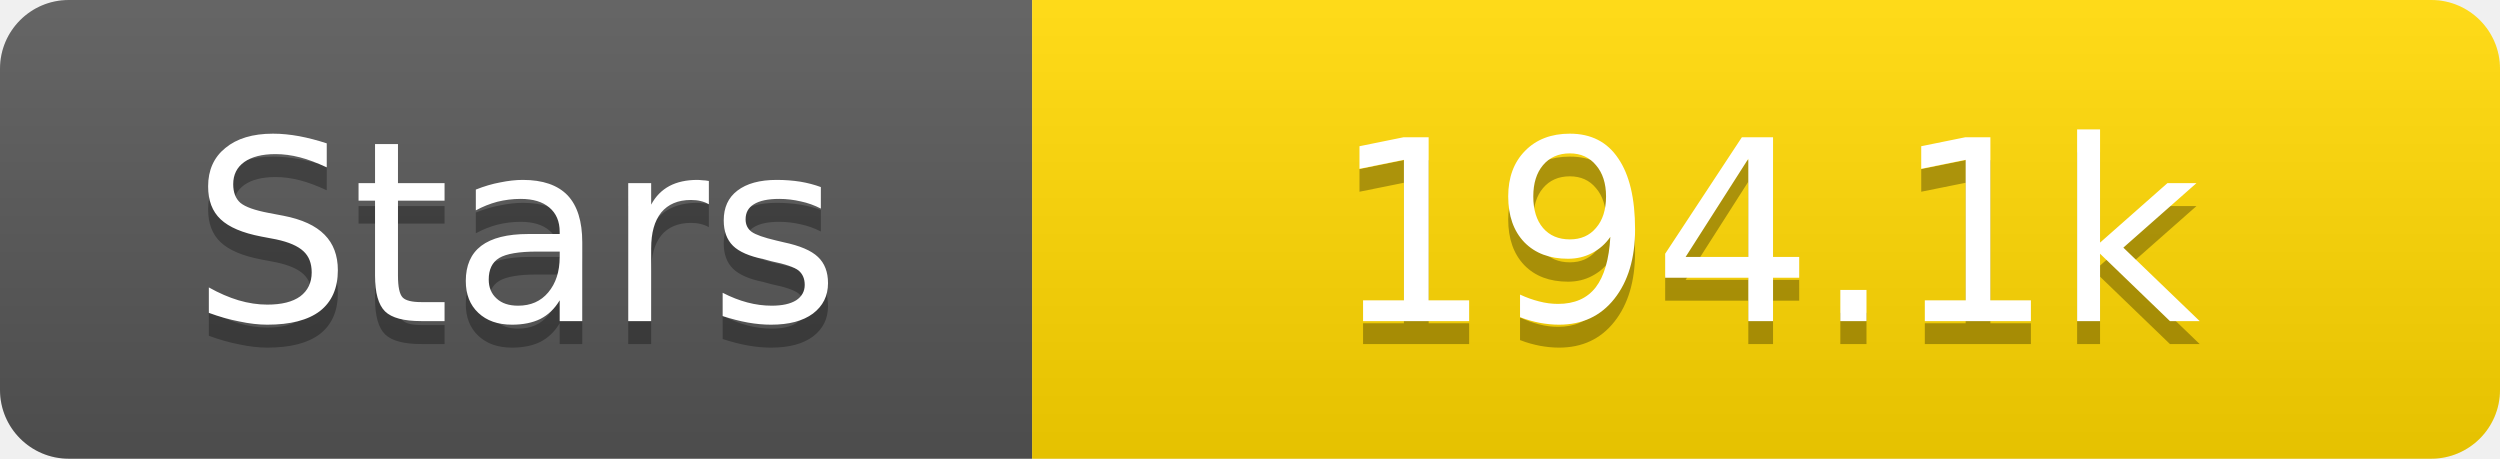
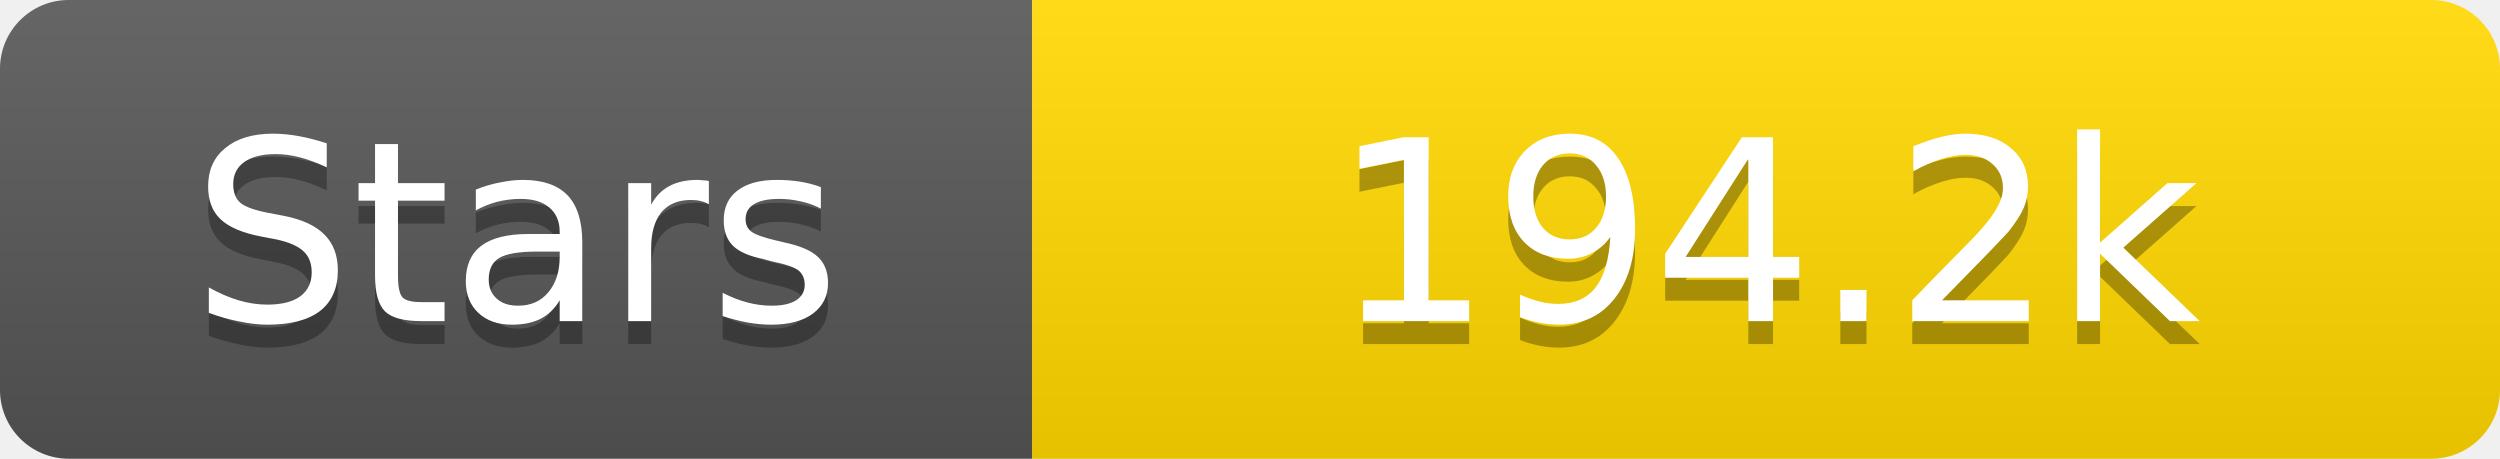
<svg xmlns="http://www.w3.org/2000/svg" width="109" height="20">
  <linearGradient id="s" x2="0" y2="100%">
    <stop offset="0" stop-color="#fff" stop-opacity=".1" />
    <stop offset="1" stop-opacity=".1" />
  </linearGradient>
  <clipPath id="r">
    <rect width="109" height="20" rx="3" fill="#fff" />
  </clipPath>
  <g clip-path="url(#r)">
    <rect width="45" height="20" fill="#555" />
    <rect x="45" width="64" height="20" fill="#ffd700" />
    <rect width="109" height="20" fill="url(#s)" />
  </g>
  <g fill="#fff" text-anchor="middle" font-family="Verdana,Geneva,DejaVu Sans,sans-serif" text-rendering="geometricPrecision" font-size="11">
    <text x="22.5" y="15" fill="#010101" fill-opacity=".3">Stars</text>
    <text x="22.5" y="14">Stars</text>
-     <text x="77.0" y="15" fill="#010101" fill-opacity=".3">194.1k</text>
-     <text x="77.0" y="14">194.1k</text>
+     <text x="77.0" y="15" fill="#010101" fill-opacity=".3">194.2k</text>
+     <text x="77.0" y="14">194.2k</text>
  </g>
</svg>
